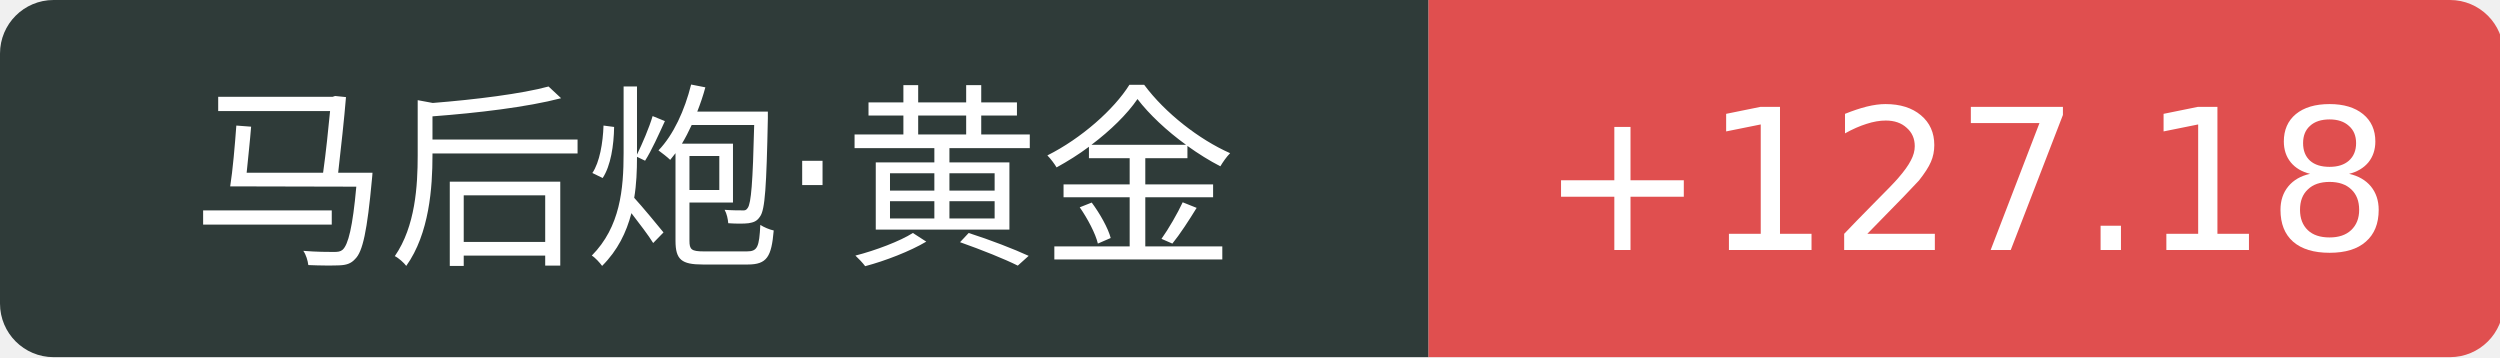
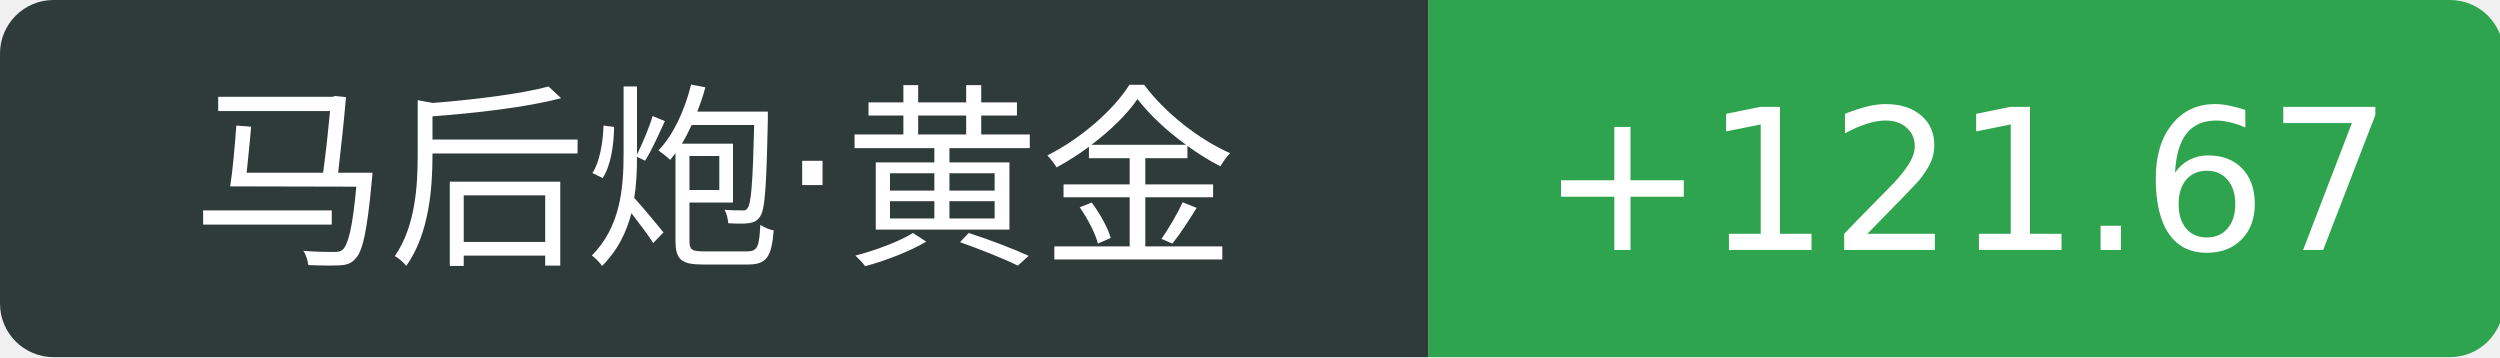
<svg xmlns="http://www.w3.org/2000/svg" width="140" height="20">
  <path d="M3 0 h77.0 v20 h-77.0 a3 3 0 0 1 -3 -3 v-14 a3 3 0 0 1 3 -3 Z" fill="#2f3b39" />
-   <path d="M80.0 0 h57.2 a3 3 0 0 1 3 3 v14 a3 3 0 0 1 -3 3 h-57.2 v-20 Z" fill="#e04f4f" />
+   <path d="M80.0 0 h57.2 a3 3 0 0 1 3 3 v14 a3 3 0 0 1 -3 3 h-57.2 v-20 Z" fill="#2ea44f" />
  <text x="40.0" y="14" fill="#fff" text-anchor="middle" font-family="Verdana,DejaVu Sans,Geneva,sans-serif" font-size="11">马后炮·黄金</text>
-   <text x="110.1" y="14" fill="#fff" text-anchor="middle" font-family="Verdana,DejaVu Sans,Geneva,sans-serif" font-size="11">+127.18</text>
+   <text x="110.1" y="14" fill="#fff" text-anchor="middle" font-family="Verdana,DejaVu Sans,Geneva,sans-serif" font-size="11">+121.67</text>
</svg>
